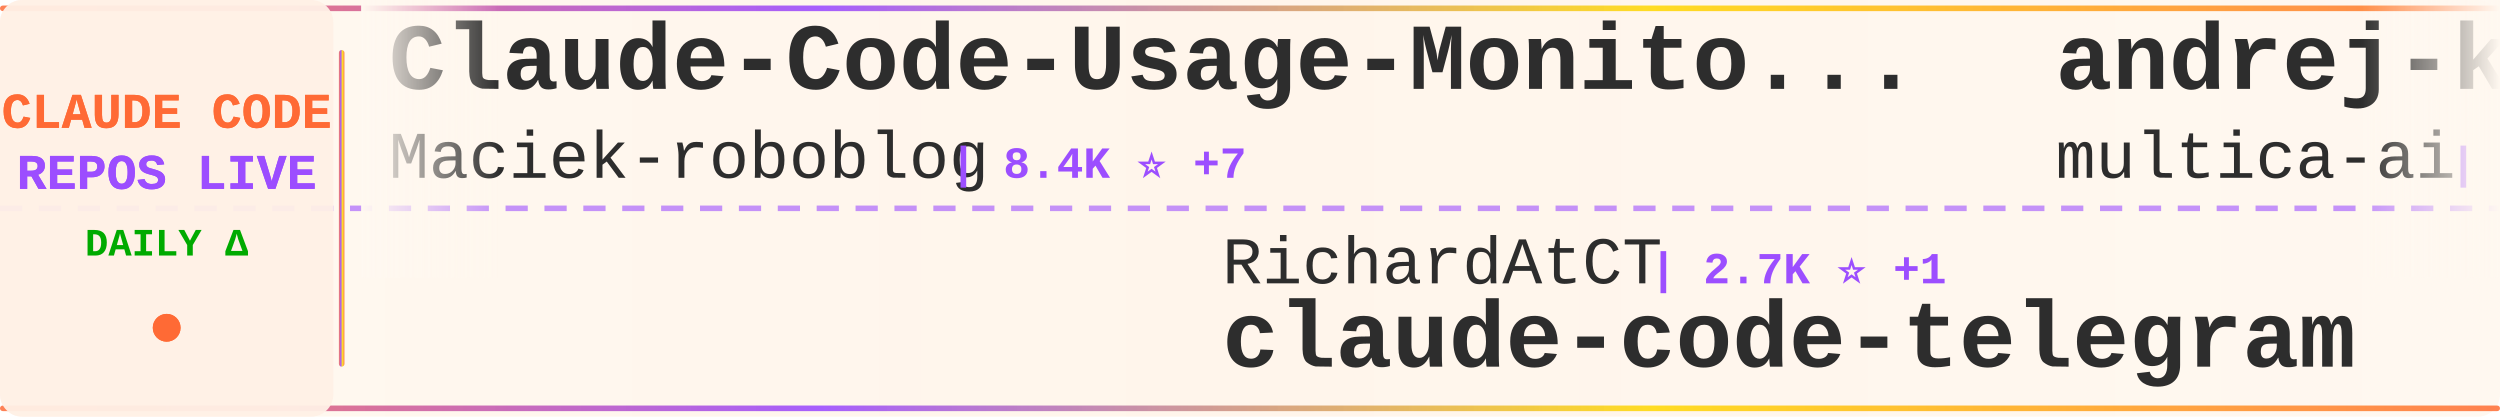
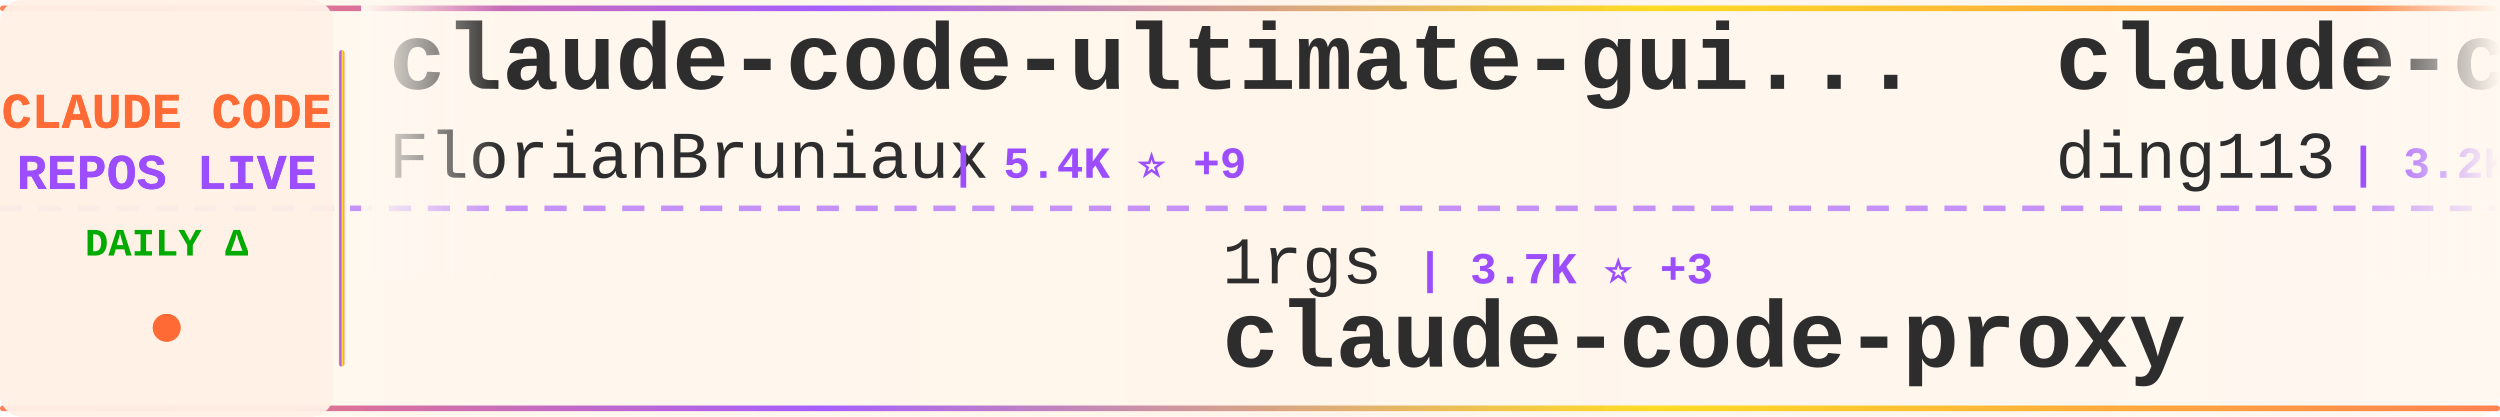
<svg xmlns="http://www.w3.org/2000/svg" width="900" height="150">
  <defs>
    <linearGradient id="tickerBg" x1="0%" y1="0%" x2="100%" y2="0%">
      <stop offset="0%" style="stop-color:#fff8f0;stop-opacity:0.98" />
      <stop offset="50%" style="stop-color:#fff5eb;stop-opacity:1" />
      <stop offset="100%" style="stop-color:#fff8f0;stop-opacity:0.98" />
    </linearGradient>
    <linearGradient id="borderGrad" x1="0%" y1="0%" x2="100%" y2="0%">
      <stop offset="0%" style="stop-color:#FF6B35;stop-opacity:0.85">
        <animate attributeName="stop-opacity" values="0.85;1;0.85" dur="2s" repeatCount="indefinite" />
      </stop>
      <stop offset="33%" style="stop-color:#9C4EFF;stop-opacity:0.9">
        <animate attributeName="stop-opacity" values="0.9;1;0.9" dur="2.2s" repeatCount="indefinite" />
      </stop>
      <stop offset="66%" style="stop-color:#FFD700;stop-opacity:0.85">
        <animate attributeName="stop-opacity" values="0.85;1;0.85" dur="1.8s" repeatCount="indefinite" />
      </stop>
      <stop offset="100%" style="stop-color:#FF6B35;stop-opacity:0.85">
        <animate attributeName="stop-opacity" values="0.85;1;0.85" dur="2s" repeatCount="indefinite" />
      </stop>
    </linearGradient>
    <filter id="textGlow">
      <feGaussianBlur stdDeviation="0.15" result="coloredBlur" />
      <feMerge>
        <feMergeNode in="coloredBlur" />
        <feMergeNode in="SourceGraphic" />
      </feMerge>
    </filter>
    <filter id="metricGlow">
      <feGaussianBlur stdDeviation="0.2" result="coloredBlur" />
      <feMerge>
        <feMergeNode in="coloredBlur" />
        <feMergeNode in="SourceGraphic" />
      </feMerge>
    </filter>
    <linearGradient id="leftFade" x1="0%" y1="0%" x2="100%" y2="0%">
      <stop offset="0%" style="stop-color:#fff8f0;stop-opacity:1" />
      <stop offset="100%" style="stop-color:#fff8f0;stop-opacity:0" />
    </linearGradient>
    <linearGradient id="rightFade" x1="0%" y1="0%" x2="100%" y2="0%">
      <stop offset="0%" style="stop-color:#fff8f0;stop-opacity:0" />
      <stop offset="100%" style="stop-color:#fff8f0;stop-opacity:1" />
    </linearGradient>
  </defs>
  <rect width="900" height="150" fill="url(#tickerBg)" rx="8" />
  <rect x="0" y="2" width="900" height="2" fill="url(#borderGrad)" rx="1" />
  <rect x="0" y="146" width="900" height="2" fill="url(#borderGrad)" rx="1" />
  <line x1="0" y1="75" x2="900" y2="75" stroke="#9C4EFF" stroke-width="2" stroke-dasharray="8 6" opacity="0.6" />
  <rect x="0" y="0" width="120" height="150" fill="#fff0e6" opacity="0.95" rx="8" />
  <text x="60" y="46" font-family="'Courier New', monospace" font-size="18" font-weight="bold" fill="#FF6B35" text-anchor="middle" filter="url(#textGlow)">
    CLAUDE CODE
  </text>
  <text x="60" y="68" font-family="'Courier New', monospace" font-size="18" font-weight="bold" fill="#9C4EFF" text-anchor="middle" filter="url(#textGlow)">
    REPOS LIVE
  </text>
  <text x="60" y="92" font-family="'Courier New', monospace" font-size="14" font-weight="bold" fill="#00aa00" text-anchor="middle">
    DAILY Δ
  </text>
  <circle cx="60" cy="118" r="5" fill="#FF6B35" filter="url(#metricGlow)">
    <animate attributeName="r" values="4;6;4" dur="1.5s" repeatCount="indefinite" />
    <animate attributeName="opacity" values="0.6;1;0.6" dur="1.5s" repeatCount="indefinite" />
  </circle>
  <rect x="122" y="18" width="2" height="114" fill="url(#borderGrad)" rx="1" />
  <clipPath id="tickerClip">
    <rect x="130" y="0" width="770" height="150" />
  </clipPath>
  <g clip-path="url(#tickerClip)">
    <g id="tickerItems">
      <animateTransform attributeName="transform" attributeType="XML" type="translate" from="0 0" to="-3000 0" dur="54s" repeatCount="indefinite" />
      <g transform="translate(0, 0)">
-         <text x="140" y="32" font-family="'Courier New', monospace" font-size="34" font-weight="bold" fill="#2d2d2d">Claude-Code-Usage-Monito...</text>
-         <text x="140" y="64" font-family="'Courier New', monospace" font-size="24" font-weight="normal" fill="#2d2d2d" opacity="1.0">Maciek-roboblog</text>
-         <text x="342" y="64" font-family="'Courier New', monospace" font-size="16" font-weight="bold" fill="#9C4EFF"> | 8.4K ⭐ +7</text>
+         <text x="140" y="32" font-family="'Courier New', monospace" font-size="34" font-weight="bold" fill="#2d2d2d">claude-code-ultimate-gui...</text>
+         <text x="140" y="64" font-family="'Courier New', monospace" font-size="24" font-weight="normal" fill="#2d2d2d" opacity="1.0">FlorianBruniaux</text>
+         <text x="342" y="64" font-family="'Courier New', monospace" font-size="16" font-weight="bold" fill="#9C4EFF"> | 5.4K ⭐ +9</text>
      </g>
      <g transform="translate(300, 0)">
+         <text x="140" y="102" font-family="'Courier New', monospace" font-size="24" font-weight="normal" fill="#2d2d2d" opacity="1.0">1rgs</text>
+         <text x="210" y="102" font-family="'Courier New', monospace" font-size="16" font-weight="bold" fill="#9C4EFF"> | 3.7K ⭐ +3</text>
+         <text x="140" y="132" font-family="'Courier New', monospace" font-size="34" font-weight="bold" fill="#2d2d2d">claude-code-proxy</text>
+       </g>
+       <g transform="translate(600, 0)">
+         <text x="140" y="32" font-family="'Courier New', monospace" font-size="34" font-weight="bold" fill="#2d2d2d">claude-code-hub</text>
+         <text x="140" y="64" font-family="'Courier New', monospace" font-size="24" font-weight="normal" fill="#2d2d2d" opacity="1.0">ding113</text>
+         <text x="246" y="64" font-family="'Courier New', monospace" font-size="16" font-weight="bold" fill="#9C4EFF"> | 3.2K ⭐ +4</text>
+       </g>
+       <g transform="translate(900, 0)">
        <text x="140" y="102" font-family="'Courier New', monospace" font-size="24" font-weight="normal" fill="#2d2d2d" opacity="1.0">RichardAtCT</text>
        <text x="294" y="102" font-family="'Courier New', monospace" font-size="16" font-weight="bold" fill="#9C4EFF"> | 2.7K ⭐ +1</text>
        <text x="140" y="132" font-family="'Courier New', monospace" font-size="34" font-weight="bold" fill="#2d2d2d">claude-code-telegram</text>
      </g>
-       <g transform="translate(600, 0)">
-         <text x="140" y="32" font-family="'Courier New', monospace" font-size="34" font-weight="bold" fill="#2d2d2d">andrej-karpathy-skills</text>
-         <text x="140" y="64" font-family="'Courier New', monospace" font-size="24" font-weight="normal" fill="#2d2d2d" opacity="1.0">multica-ai</text>
-         <text x="282" y="64" font-family="'Courier New', monospace" font-size="16" font-weight="bold" fill="#9C4EFF"> | 190.8K ⭐ +393</text>
+       <g transform="translate(1200, 0)">
+         <text x="140" y="32" font-family="'Courier New', monospace" font-size="34" font-weight="bold" fill="#2d2d2d">claude-code-cli</text>
+         <text x="140" y="64" font-family="'Courier New', monospace" font-size="24" font-weight="normal" fill="#2d2d2d" opacity="1.0">huangserva</text>
+         <text x="282" y="64" font-family="'Courier New', monospace" font-size="16" font-weight="bold" fill="#9C4EFF"> | 618 ⭐ +1</text>
      </g>
-       <g transform="translate(900, 0)">
+       <g transform="translate(1500, 0)">
        <text x="140" y="102" font-family="'Courier New', monospace" font-size="24" font-weight="normal" fill="#2d2d2d" opacity="1.0">alirezarezvani</text>
-         <text x="330" y="102" font-family="'Courier New', monospace" font-size="16" font-weight="bold" fill="#9C4EFF"> | 22.2K ⭐ +163</text>
+         <text x="330" y="102" font-family="'Courier New', monospace" font-size="16" font-weight="bold" fill="#9C4EFF"> | 22.2K ⭐ +149</text>
        <text x="140" y="132" font-family="'Courier New', monospace" font-size="34" font-weight="bold" fill="#2d2d2d">claude-skills</text>
      </g>
-       <g transform="translate(1200, 0)">
-         <text x="140" y="32" font-family="'Courier New', monospace" font-size="34" font-weight="bold" fill="#2d2d2d">Claude-code</text>
-         <text x="140" y="64" font-family="'Courier New', monospace" font-size="24" font-weight="normal" fill="#2d2d2d" opacity="1.0">fazxes</text>
-         <text x="234" y="64" font-family="'Courier New', monospace" font-size="16" font-weight="bold" fill="#9C4EFF"> | 225 ⭐</text>
-       </g>
-       <g transform="translate(1500, 0)">
-         <text x="140" y="102" font-family="'Courier New', monospace" font-size="24" font-weight="normal" fill="#2d2d2d" opacity="1.0">rohitg00</text>
-         <text x="258" y="102" font-family="'Courier New', monospace" font-size="16" font-weight="bold" fill="#9C4EFF"> | 2.3K ⭐ +6</text>
-         <text x="140" y="132" font-family="'Courier New', monospace" font-size="34" font-weight="bold" fill="#2d2d2d">awesome-claude-code-tool...</text>
-       </g>
      <g transform="translate(1800, 0)">
-         <text x="140" y="32" font-family="'Courier New', monospace" font-size="34" font-weight="bold" fill="#2d2d2d">claude-code-hooks-master...</text>
-         <text x="140" y="64" font-family="'Courier New', monospace" font-size="24" font-weight="normal" fill="#2d2d2d" opacity="1.0">disler</text>
-         <text x="234" y="64" font-family="'Courier New', monospace" font-size="16" font-weight="bold" fill="#9C4EFF"> | 3.8K ⭐ +1</text>
+         <text x="140" y="32" font-family="'Courier New', monospace" font-size="34" font-weight="bold" fill="#2d2d2d">claude-code-router</text>
+         <text x="140" y="64" font-family="'Courier New', monospace" font-size="24" font-weight="normal" fill="#2d2d2d" opacity="1.0">musistudio</text>
+         <text x="282" y="64" font-family="'Courier New', monospace" font-size="16" font-weight="bold" fill="#9C4EFF"> | 35.7K ⭐ +26</text>
      </g>
      <g transform="translate(2100, 0)">
-         <text x="140" y="102" font-family="'Courier New', monospace" font-size="24" font-weight="normal" fill="#2d2d2d" opacity="1.0">shanraisshan</text>
-         <text x="306" y="102" font-family="'Courier New', monospace" font-size="16" font-weight="bold" fill="#9C4EFF"> | 62.4K ⭐ +47</text>
-         <text x="140" y="132" font-family="'Courier New', monospace" font-size="34" font-weight="bold" fill="#2d2d2d">claude-code-best-practic...</text>
+         <text x="140" y="102" font-family="'Courier New', monospace" font-size="24" font-weight="normal" fill="#2d2d2d" opacity="1.0">SeemSeam</text>
+         <text x="258" y="102" font-family="'Courier New', monospace" font-size="16" font-weight="bold" fill="#9C4EFF"> | 3.2K ⭐ +6</text>
+         <text x="140" y="132" font-family="'Courier New', monospace" font-size="34" font-weight="bold" fill="#2d2d2d">claude_codex_bridge</text>
      </g>
      <g transform="translate(2400, 0)">
-         <text x="140" y="32" font-family="'Courier New', monospace" font-size="34" font-weight="bold" fill="#2d2d2d">claude-code-reverse</text>
-         <text x="140" y="64" font-family="'Courier New', monospace" font-size="24" font-weight="normal" fill="#2d2d2d" opacity="1.0">Yuyz0112</text>
-         <text x="258" y="64" font-family="'Courier New', monospace" font-size="16" font-weight="bold" fill="#9C4EFF"> | 2.4K ⭐</text>
+         <text x="140" y="32" font-family="'Courier New', monospace" font-size="34" font-weight="bold" fill="#2d2d2d">Claude-code</text>
+         <text x="140" y="64" font-family="'Courier New', monospace" font-size="24" font-weight="normal" fill="#2d2d2d" opacity="1.0">zstmfhy</text>
+         <text x="246" y="64" font-family="'Courier New', monospace" font-size="16" font-weight="bold" fill="#9C4EFF"> | 190 ⭐</text>
      </g>
      <g transform="translate(2700, 0)">
-         <text x="140" y="102" font-family="'Courier New', monospace" font-size="24" font-weight="normal" fill="#2d2d2d" opacity="1.0">wanshuiyin</text>
-         <text x="282" y="102" font-family="'Courier New', monospace" font-size="16" font-weight="bold" fill="#9C4EFF"> | 13.3K ⭐ +44</text>
-         <text x="140" y="132" font-family="'Courier New', monospace" font-size="34" font-weight="bold" fill="#2d2d2d">Auto-claude-code-researc...</text>
+         <text x="140" y="102" font-family="'Courier New', monospace" font-size="24" font-weight="normal" fill="#2d2d2d" opacity="1.0">ChinaSiro</text>
+         <text x="270" y="102" font-family="'Courier New', monospace" font-size="16" font-weight="bold" fill="#9C4EFF"> | 9.5K ⭐ +4</text>
+         <text x="140" y="132" font-family="'Courier New', monospace" font-size="34" font-weight="bold" fill="#2d2d2d">claude-code-sourcemap</text>
      </g>
      <g transform="translate(3000, 0)">
-         <text x="140" y="32" font-family="'Courier New', monospace" font-size="34" font-weight="bold" fill="#2d2d2d">Claude-Code-Usage-Monito...</text>
-         <text x="140" y="64" font-family="'Courier New', monospace" font-size="24" font-weight="normal" fill="#2d2d2d" opacity="1.0">Maciek-roboblog</text>
-         <text x="342" y="64" font-family="'Courier New', monospace" font-size="16" font-weight="bold" fill="#9C4EFF"> | 8.4K ⭐ +7</text>
+         <text x="140" y="32" font-family="'Courier New', monospace" font-size="34" font-weight="bold" fill="#2d2d2d">claude-code-ultimate-gui...</text>
+         <text x="140" y="64" font-family="'Courier New', monospace" font-size="24" font-weight="normal" fill="#2d2d2d" opacity="1.0">FlorianBruniaux</text>
+         <text x="342" y="64" font-family="'Courier New', monospace" font-size="16" font-weight="bold" fill="#9C4EFF"> | 5.4K ⭐ +9</text>
      </g>
      <g transform="translate(3300, 0)">
+         <text x="140" y="102" font-family="'Courier New', monospace" font-size="24" font-weight="normal" fill="#2d2d2d" opacity="1.0">1rgs</text>
+         <text x="210" y="102" font-family="'Courier New', monospace" font-size="16" font-weight="bold" fill="#9C4EFF"> | 3.7K ⭐ +3</text>
+         <text x="140" y="132" font-family="'Courier New', monospace" font-size="34" font-weight="bold" fill="#2d2d2d">claude-code-proxy</text>
+       </g>
+       <g transform="translate(3600, 0)">
+         <text x="140" y="32" font-family="'Courier New', monospace" font-size="34" font-weight="bold" fill="#2d2d2d">claude-code-hub</text>
+         <text x="140" y="64" font-family="'Courier New', monospace" font-size="24" font-weight="normal" fill="#2d2d2d" opacity="1.0">ding113</text>
+         <text x="246" y="64" font-family="'Courier New', monospace" font-size="16" font-weight="bold" fill="#9C4EFF"> | 3.2K ⭐ +4</text>
+       </g>
+       <g transform="translate(3900, 0)">
        <text x="140" y="102" font-family="'Courier New', monospace" font-size="24" font-weight="normal" fill="#2d2d2d" opacity="1.0">RichardAtCT</text>
        <text x="294" y="102" font-family="'Courier New', monospace" font-size="16" font-weight="bold" fill="#9C4EFF"> | 2.7K ⭐ +1</text>
        <text x="140" y="132" font-family="'Courier New', monospace" font-size="34" font-weight="bold" fill="#2d2d2d">claude-code-telegram</text>
-       </g>
-       <g transform="translate(3600, 0)">
-         <text x="140" y="32" font-family="'Courier New', monospace" font-size="34" font-weight="bold" fill="#2d2d2d">andrej-karpathy-skills</text>
-         <text x="140" y="64" font-family="'Courier New', monospace" font-size="24" font-weight="normal" fill="#2d2d2d" opacity="1.0">multica-ai</text>
-         <text x="282" y="64" font-family="'Courier New', monospace" font-size="16" font-weight="bold" fill="#9C4EFF"> | 190.8K ⭐ +393</text>
-       </g>
-       <g transform="translate(3900, 0)">
-         <text x="140" y="102" font-family="'Courier New', monospace" font-size="24" font-weight="normal" fill="#2d2d2d" opacity="1.0">alirezarezvani</text>
-         <text x="330" y="102" font-family="'Courier New', monospace" font-size="16" font-weight="bold" fill="#9C4EFF"> | 22.2K ⭐ +163</text>
-         <text x="140" y="132" font-family="'Courier New', monospace" font-size="34" font-weight="bold" fill="#2d2d2d">claude-skills</text>
      </g>
    </g>
  </g>
  <rect x="130" y="0" width="50" height="100" fill="url(#leftFade)" />
  <rect x="850" y="0" width="50" height="100" fill="url(#rightFade)" />
</svg>
